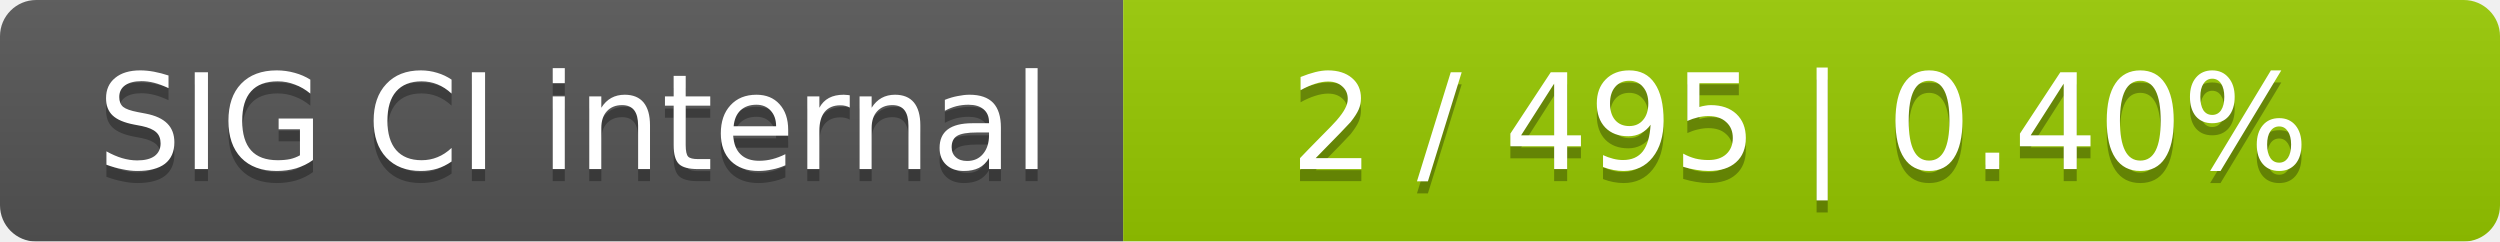
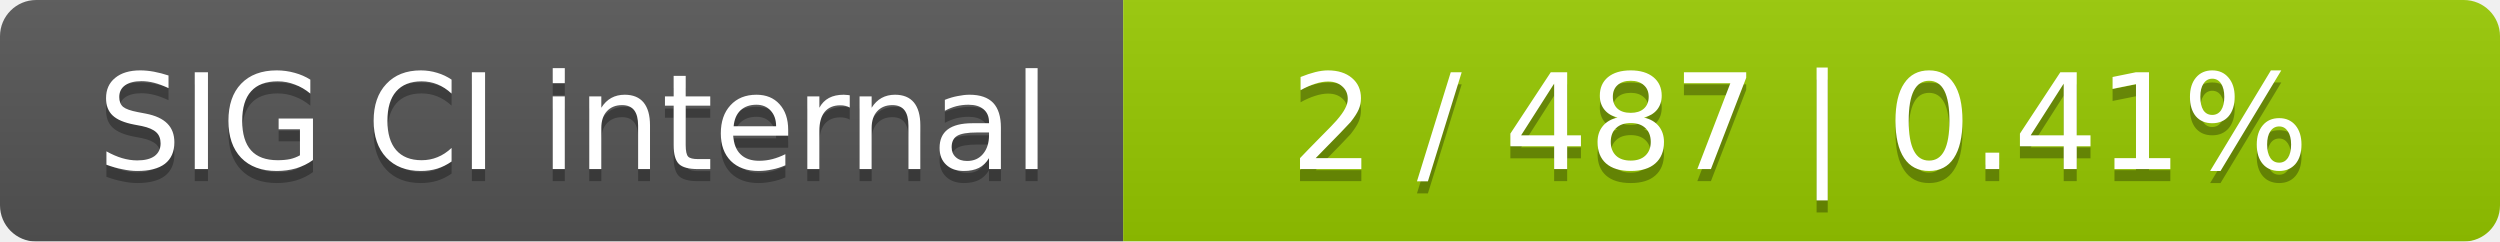
<svg xmlns="http://www.w3.org/2000/svg" width="207" height="20">
  <linearGradient id="smooth" x2="0" y2="100%">
    <stop offset="0" stop-color="#bbb" stop-opacity=".1" />
    <stop offset="1" stop-opacity=".1" />
  </linearGradient>
  <mask id="round">
    <rect width="207" height="20" rx="3" fill="#fff" />
  </mask>
  <g mask="url(#round)">
    <rect width="93" height="20" fill="#555" />
    <rect x="93" width="114" height="20" fill="#97ca00" />
    <rect width="207" height="20" fill="url(#smooth)" />
  </g>
  <g fill="#fff" text-anchor="middle" font-family="DejaVu Sans,Verdana,Geneva,sans-serif" font-size="11">
    <text x="47.5" y="15" fill="#010101" fill-opacity=".3">SIG CI internal</text>
    <text x="47.5" y="14">SIG CI internal</text>
-     <text x="149" y="15" fill="#010101" fill-opacity=".3">2 / 495    |    0.40%</text>
-     <text x="149" y="14">2 / 495    |    0.40%</text>
+     <text x="149" y="15" fill="#010101" fill-opacity=".3">2 / 487    |    0.41%</text>
+     <text x="149" y="14">2 / 487    |    0.41%</text>
  </g>
</svg>
